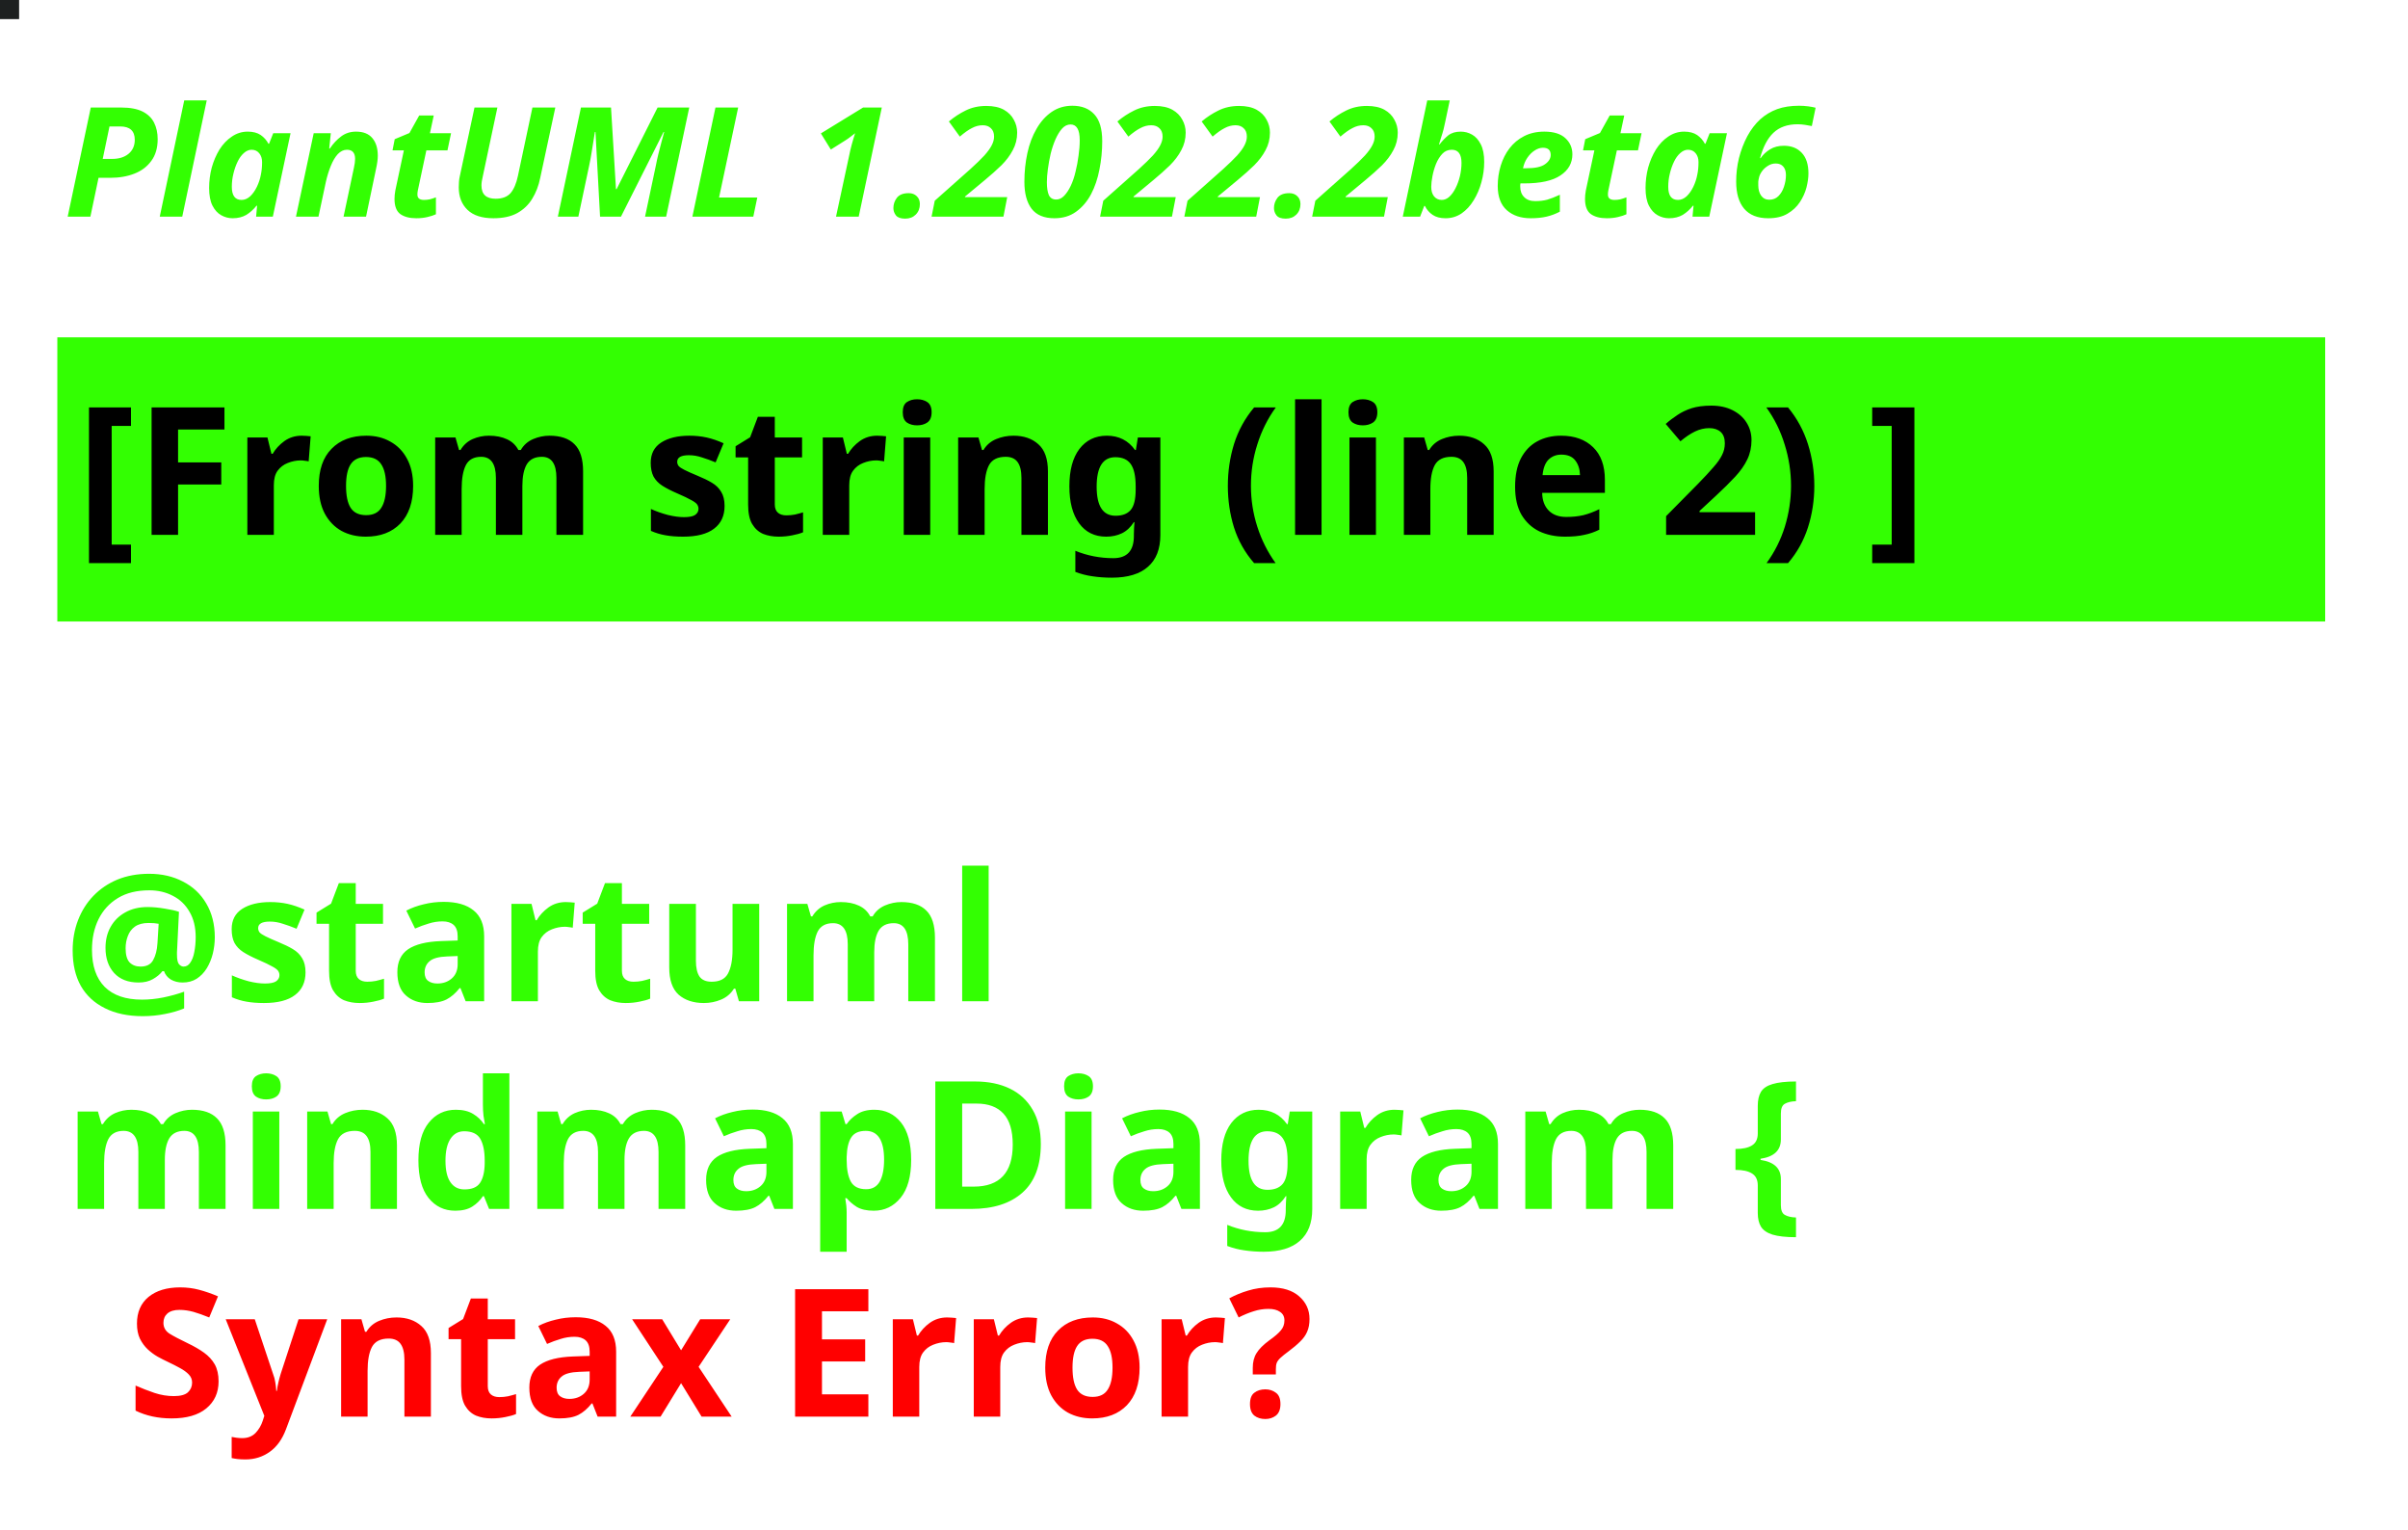
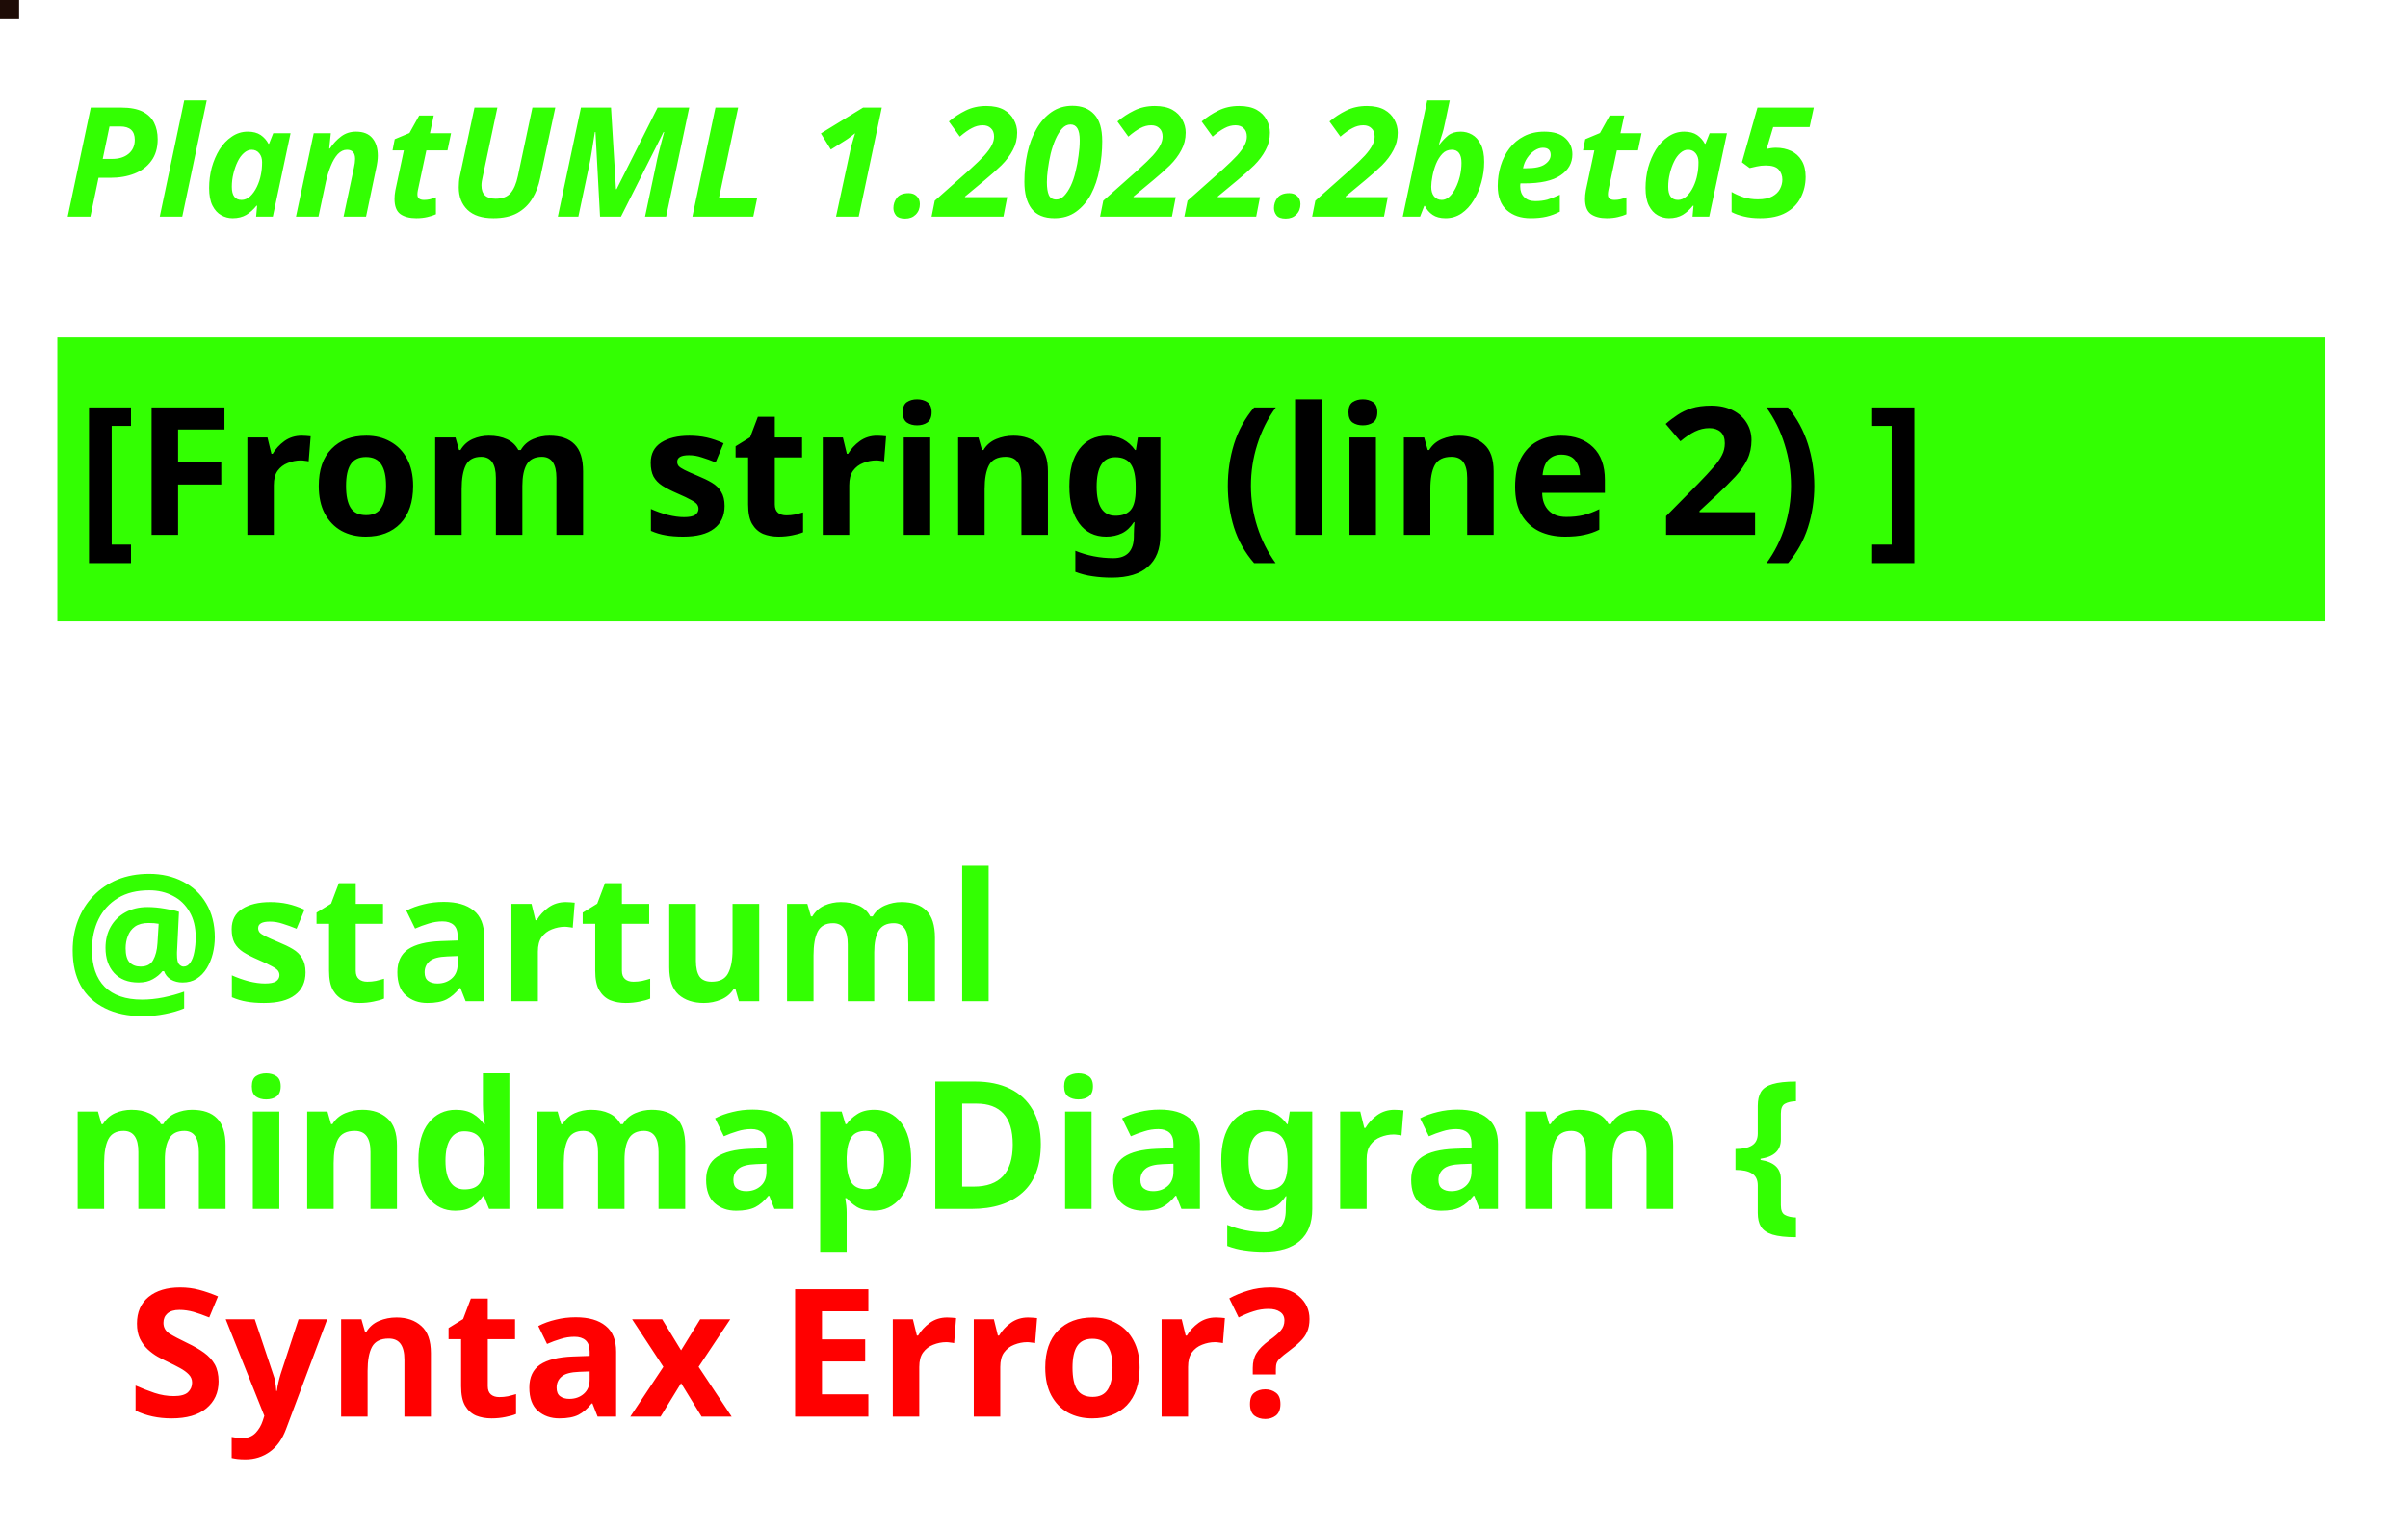
<svg xmlns="http://www.w3.org/2000/svg" contentStyleType="text/css" height="120px" preserveAspectRatio="none" style="width:189px;height:120px;background:#000000;" version="1.1" viewBox="0 0 189 120" width="189px" zoomAndPan="magnify">
  <defs />
  <g>
-     <rect fill="#1D2020" height="1" style="stroke:#1D2020;stroke-width:1.0;" width="1" x="0" y="0" />
-     <text fill="#33FF02" font-family="sans-serif" font-size="12" font-style="italic" font-weight="bold" lengthAdjust="spacing" textLength="167" x="5" y="17">PlantUML 1.2022.2beta6</text>
+     <rect fill="#1E0C06" height="1" style="stroke:#1E0C06;stroke-width:1.0;" width="1" x="0" y="0" />
+     <text fill="#33FF02" font-family="sans-serif" font-size="12" font-style="italic" font-weight="bold" lengthAdjust="spacing" textLength="167" x="5" y="17">PlantUML 1.2022.2beta5</text>
    <rect fill="#33FF02" height="21.297" style="stroke:#33FF02;stroke-width:1.0;" width="177" x="5" y="26.969" />
    <text fill="#000000" font-family="sans-serif" font-size="14" font-weight="bold" lengthAdjust="spacing" textLength="175" x="6" y="41.969">[From string (line 2) ]</text>
    <text fill="#33FF02" font-family="sans-serif" font-size="14" font-weight="bold" lengthAdjust="spacing" textLength="0" x="10" y="62.266" />
    <text fill="#33FF02" font-family="sans-serif" font-size="14" font-weight="bold" lengthAdjust="spacing" textLength="86" x="5" y="78.562">@startuml</text>
    <text fill="#33FF02" font-family="sans-serif" font-size="14" font-weight="bold" lengthAdjust="spacing" text-decoration="wavy underline" textLength="158" x="5" y="94.859">mindmapDiagram {</text>
    <text fill="#FF0000" font-family="sans-serif" font-size="14" font-weight="bold" lengthAdjust="spacing" textLength="109" x="10" y="111.156">Syntax Error?</text>
  </g>
</svg>
